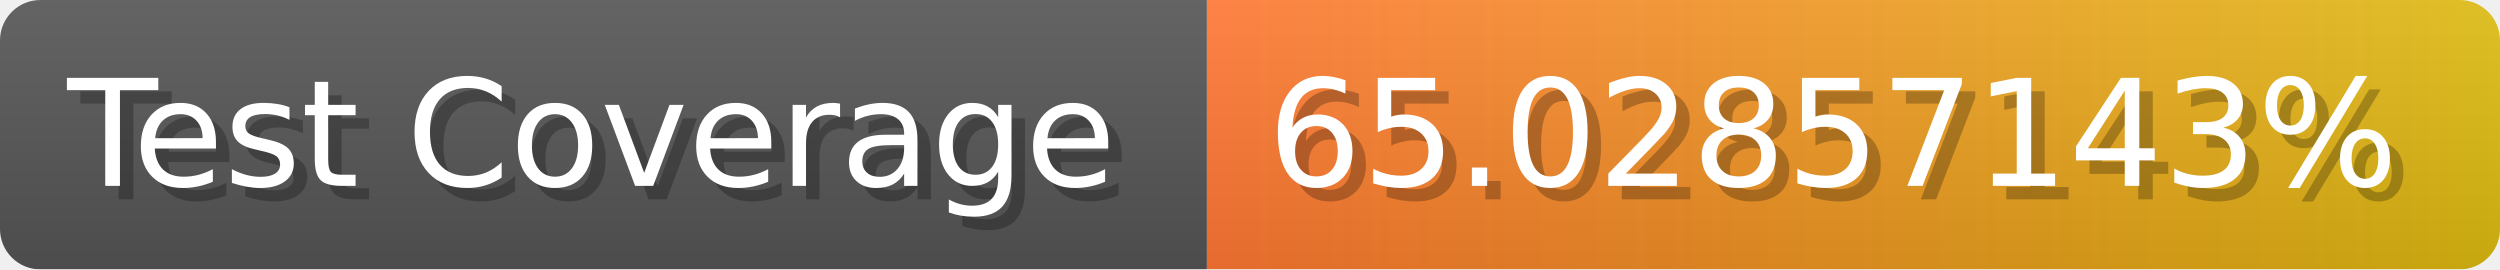
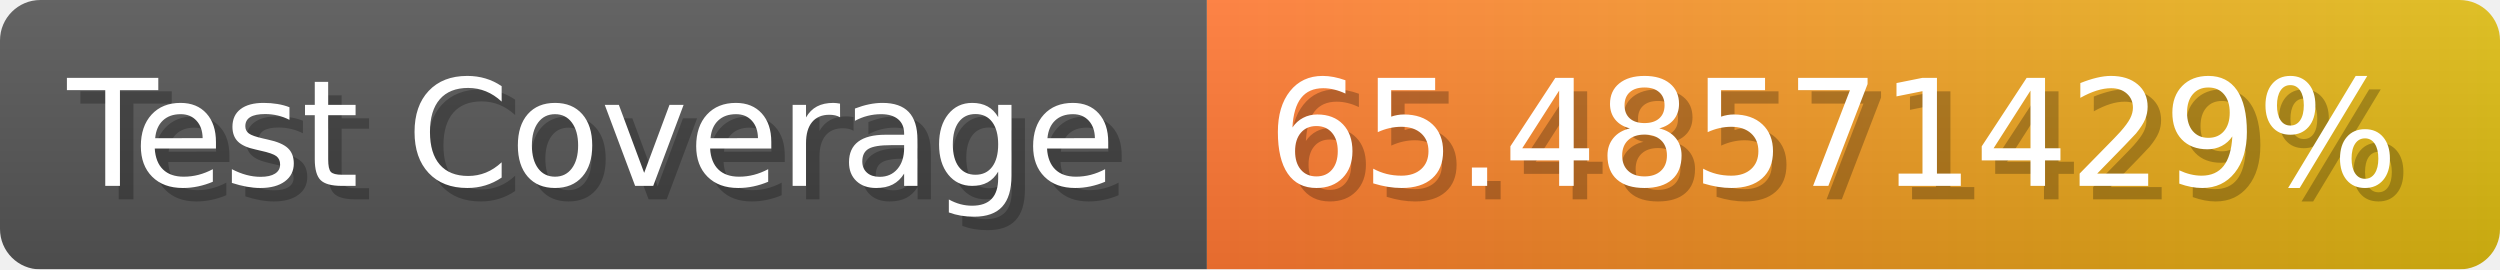
- <svg xmlns="http://www.w3.org/2000/svg" width="185.6" height="20" viewBox="0 0 1856 200" role="img" aria-label="Test Coverage: 65.02857143%">
+ <svg xmlns="http://www.w3.org/2000/svg" width="185.6" height="20" viewBox="0 0 1856 200" role="img" aria-label="Test Coverage: 65.48571429%">
  <linearGradient id="a" x2="0" y2="100%">
    <stop offset="0" stop-opacity=".1" stop-color="#EEE" />
    <stop offset="1" stop-opacity=".1" />
  </linearGradient>
  <mask id="m">
    <rect width="1856" height="200" rx="30" fill="#FFF" />
  </mask>
  <g mask="url(#m)">
    <rect width="896" height="200" fill="#555" />
    <rect width="960" height="200" fill="url(#x)" x="896" />
    <rect width="1856" height="200" fill="url(#a)" />
  </g>
  <g aria-hidden="true" fill="#fff" text-anchor="start" font-family="Verdana,DejaVu Sans,sans-serif" font-size="110">
    <text x="60" y="148" textLength="796" fill="#000" opacity="0.25">Test Coverage</text>
    <text x="50" y="138" textLength="796">Test Coverage</text>
-     <text x="951" y="148" textLength="860" fill="#000" opacity="0.25">65.02857143%</text>
-     <text x="941" y="138" textLength="860">65.02857143%</text>
+     <text x="951" y="148" textLength="860" fill="#000" opacity="0.25">65.48571429%</text>
+     <text x="941" y="138" textLength="860">65.48571429%</text>
  </g>
  <linearGradient id="x" x1="0%" y1="0%" x2="100%" y2="0%">
    <stop offset="0%" style="stop-color:#F73" />
    <stop offset="100%" style="stop-color:#DB1" />
  </linearGradient>
</svg>
